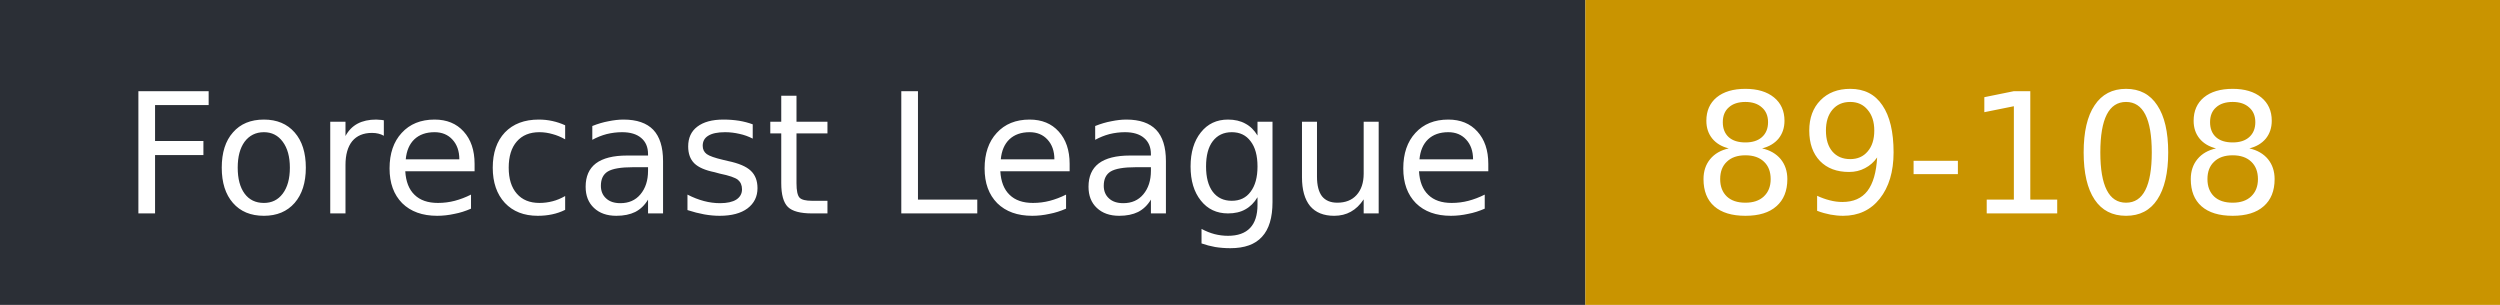
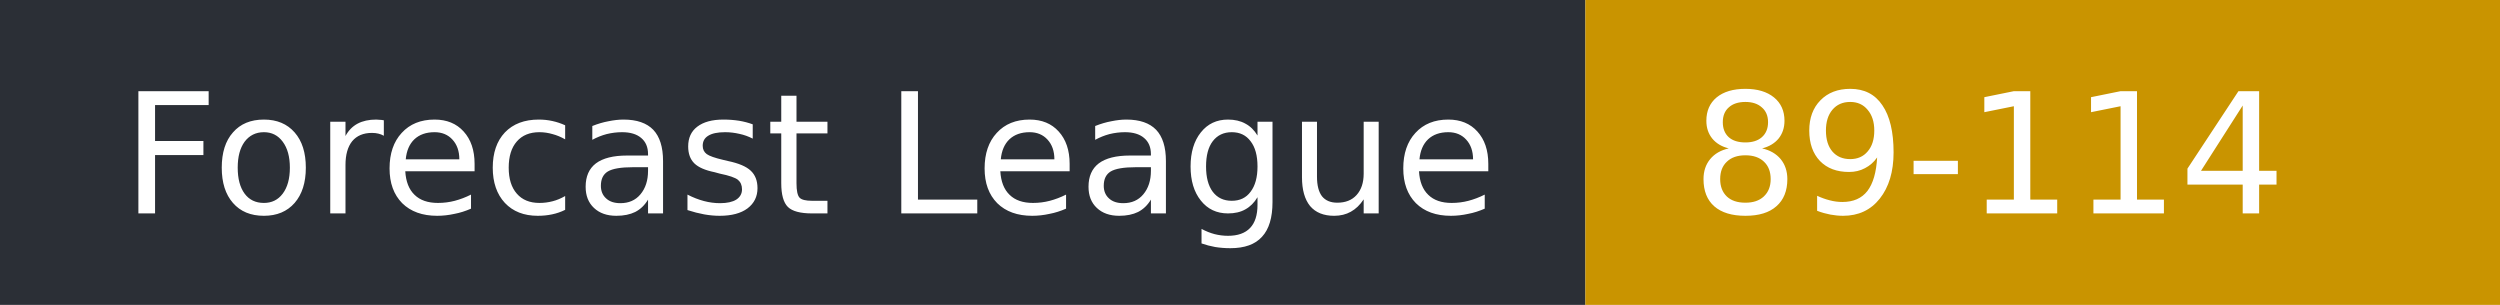
- <svg xmlns="http://www.w3.org/2000/svg" width="164" height="20" role="img" aria-label="Forecast League: 89-108">
+ <svg xmlns="http://www.w3.org/2000/svg" width="164" height="20" role="img" aria-label="Forecast League: 89-114">
  <rect width="104" height="20" fill="#2b2f36" />
  <rect x="104" width="60" height="20" fill="#c99400" />
  <g fill="#fff" font-family="Verdana,DejaVu Sans,sans-serif" font-size="11">
    <text x="8" y="14">Forecast League</text>
-     <text x="111" y="14">89-108</text>
+     <text x="111" y="14">89-114</text>
  </g>
</svg>
